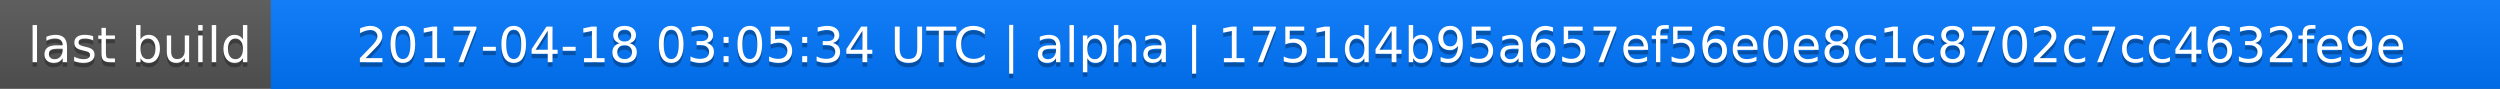
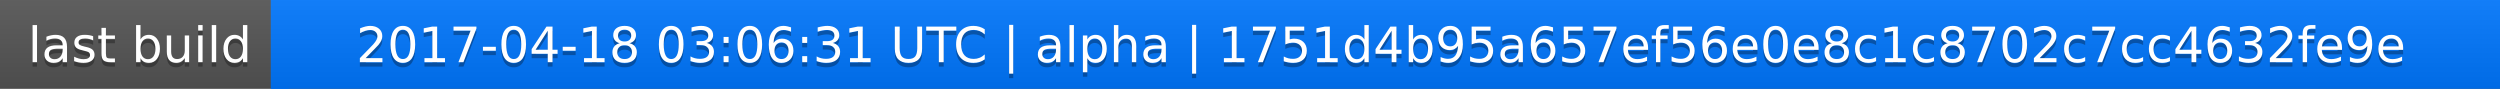
<svg xmlns="http://www.w3.org/2000/svg" width="563" height="20">
  <linearGradient id="a" x2="0" y2="100%">
    <stop offset="0" stop-color="#bbb" stop-opacity=".1" />
    <stop offset="1" stop-opacity=".1" />
  </linearGradient>
  <rect rx="0" width="563" height="20" fill="#555" />
  <rect rx="0" x="61" width="502" height="20" fill="#07f" />
  <path fill="#07f" d="M61 0h4v20h-4z" />
  <rect rx="0" width="563" height="20" fill="url(#a)" />
  <g fill="#fff" text-anchor="middle" font-family="DejaVu Sans,Verdana,Geneva,sans-serif" font-size="11">
    <text x="31.5" y="15" fill="#010101" fill-opacity=".3">last build</text>
    <text x="31.5" y="14">last build</text>
-     <text x="311" y="15" fill="#010101" fill-opacity=".3">2017-04-18 03:05:34 UTC | alpha | 1751d4b95a657ef56e0e8c1c8702c7cc4632fe9e</text>
-     <text x="311" y="14">2017-04-18 03:05:34 UTC | alpha | 1751d4b95a657ef56e0e8c1c8702c7cc4632fe9e</text>
+     <text x="311" y="15" fill="#010101" fill-opacity=".3">2017-04-18 03:06:31 UTC | alpha | 1751d4b95a657ef56e0e8c1c8702c7cc4632fe9e</text>
+     <text x="311" y="14">2017-04-18 03:06:31 UTC | alpha | 1751d4b95a657ef56e0e8c1c8702c7cc4632fe9e</text>
  </g>
</svg>
